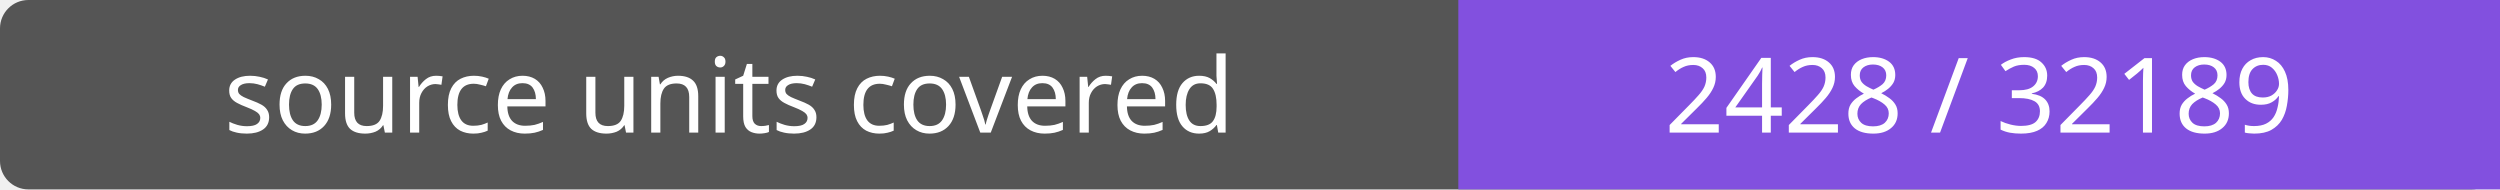
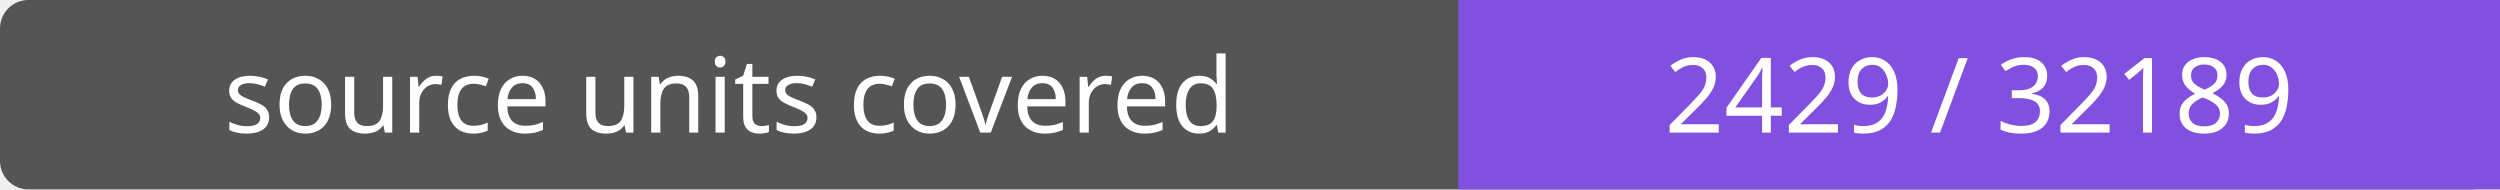
- <svg xmlns="http://www.w3.org/2000/svg" width="264" height="20" role="img" aria-label="source units covered: 2428 / 32189">
+ <svg xmlns="http://www.w3.org/2000/svg" width="264" height="20" role="img" aria-label="source units covered: 2429 / 32189">
  <rect width="264" height="20" rx="3" fill="#555" />
  <path fill="#8250df" d="M154 0h110v20H154z" />
  <g fill="#fff" text-anchor="middle" font-family="Verdana,sans-serif" font-size="11">
    <text x="77.0" y="14">source units covered</text>
-     <text x="209.0" y="14">2428 / 32189</text>
+     <text x="209.0" y="14">2429 / 32189</text>
  </g>
</svg>
